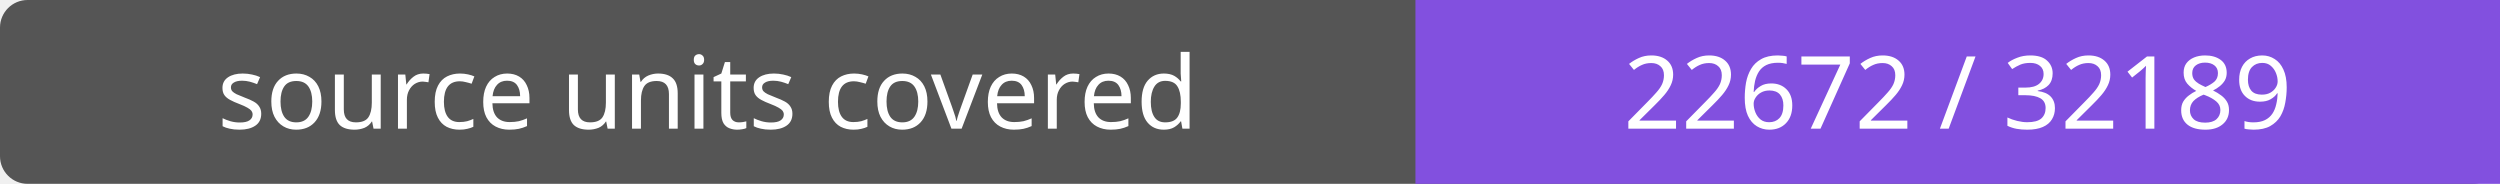
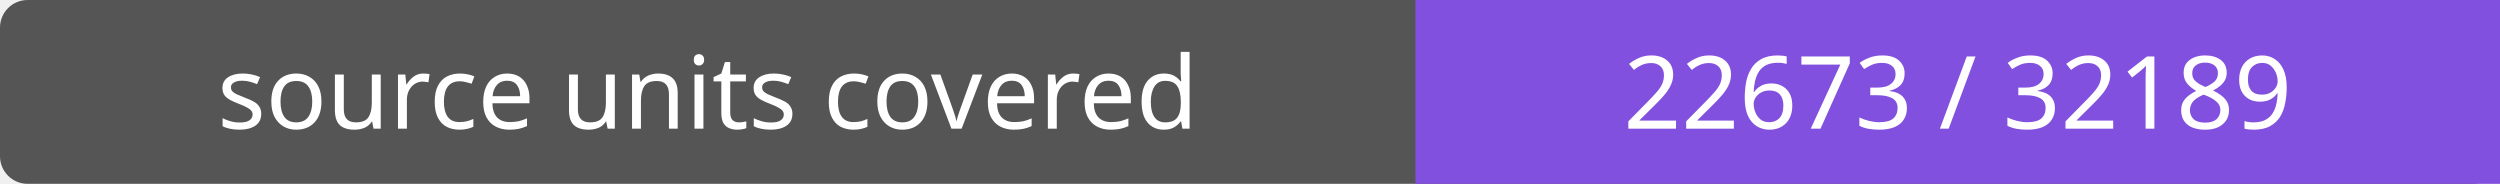
- <svg xmlns="http://www.w3.org/2000/svg" width="272" height="20" role="img" aria-label="source units covered: 22672 / 32189">
+ <svg xmlns="http://www.w3.org/2000/svg" width="272" height="20" role="img" aria-label="source units covered: 22673 / 32189">
  <rect width="272" height="20" rx="3" fill="#555" />
  <path fill="#8250df" d="M154 0h118v20H154z" />
  <g fill="#fff" text-anchor="middle" font-family="Verdana,sans-serif" font-size="11">
    <text x="77.0" y="14">source units covered</text>
-     <text x="213.0" y="14">22672 / 32189</text>
+     <text x="213.0" y="14">22673 / 32189</text>
  </g>
</svg>
